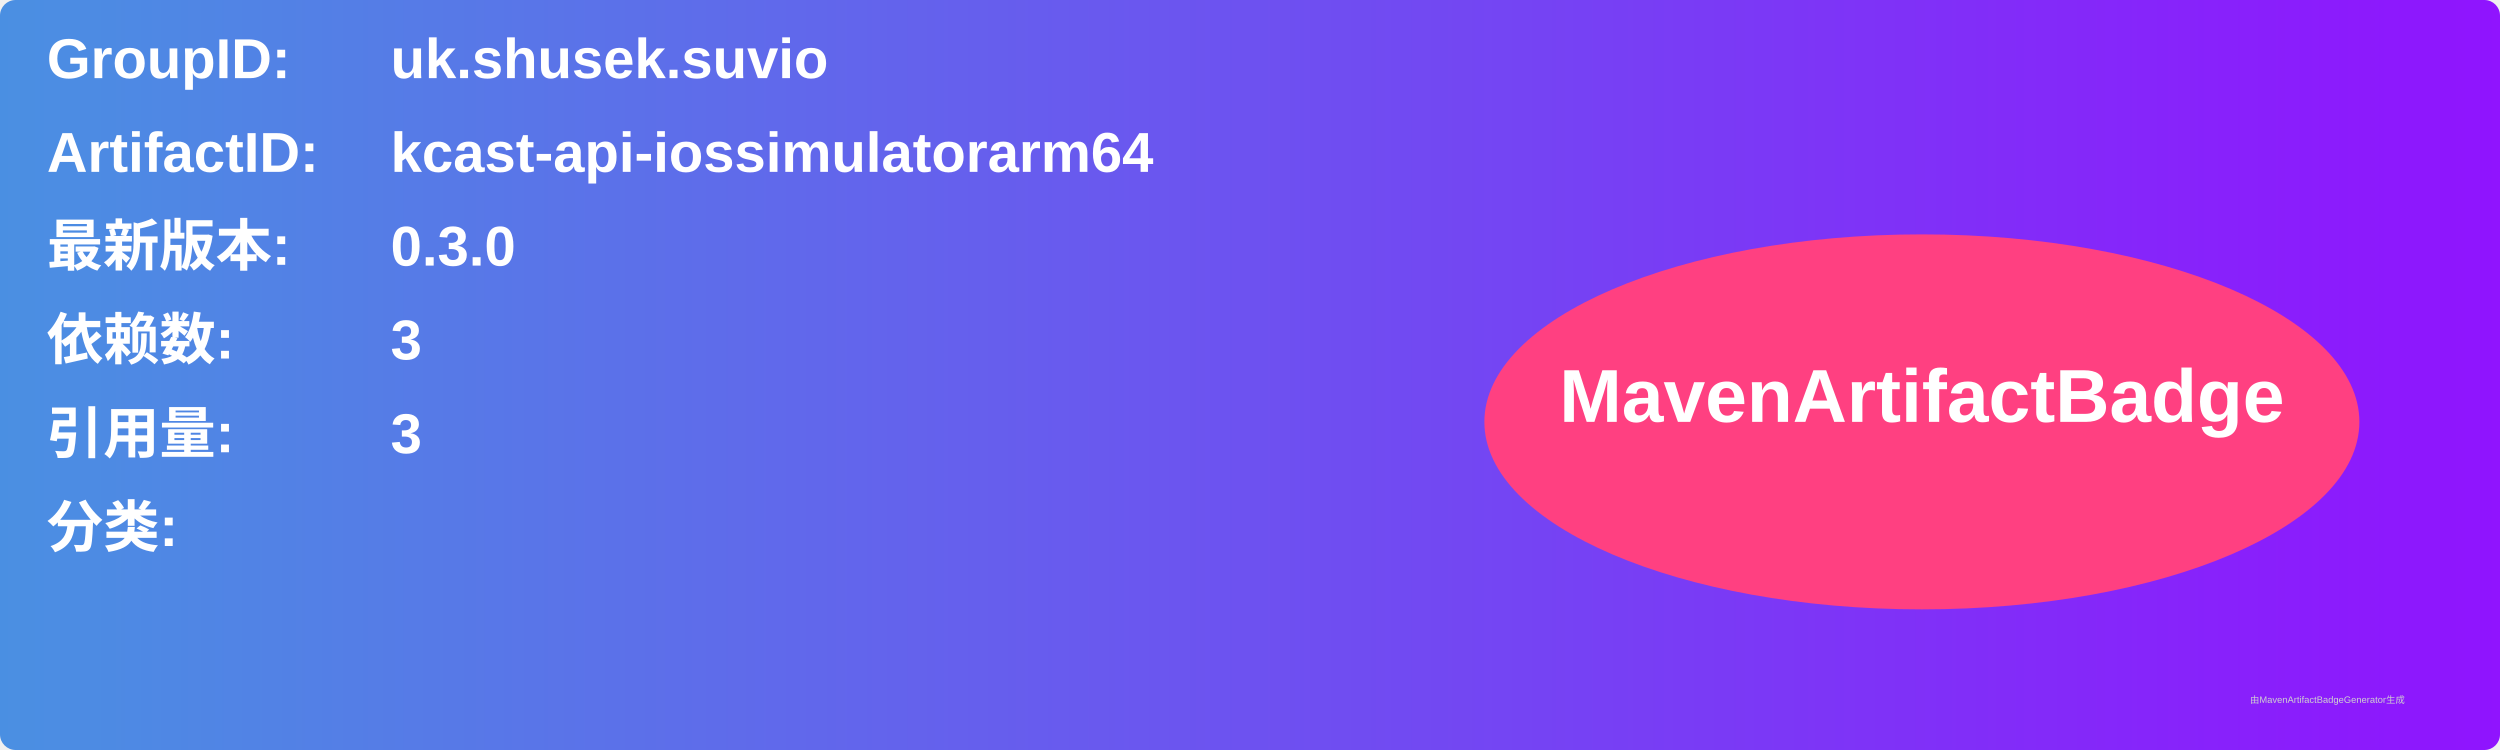
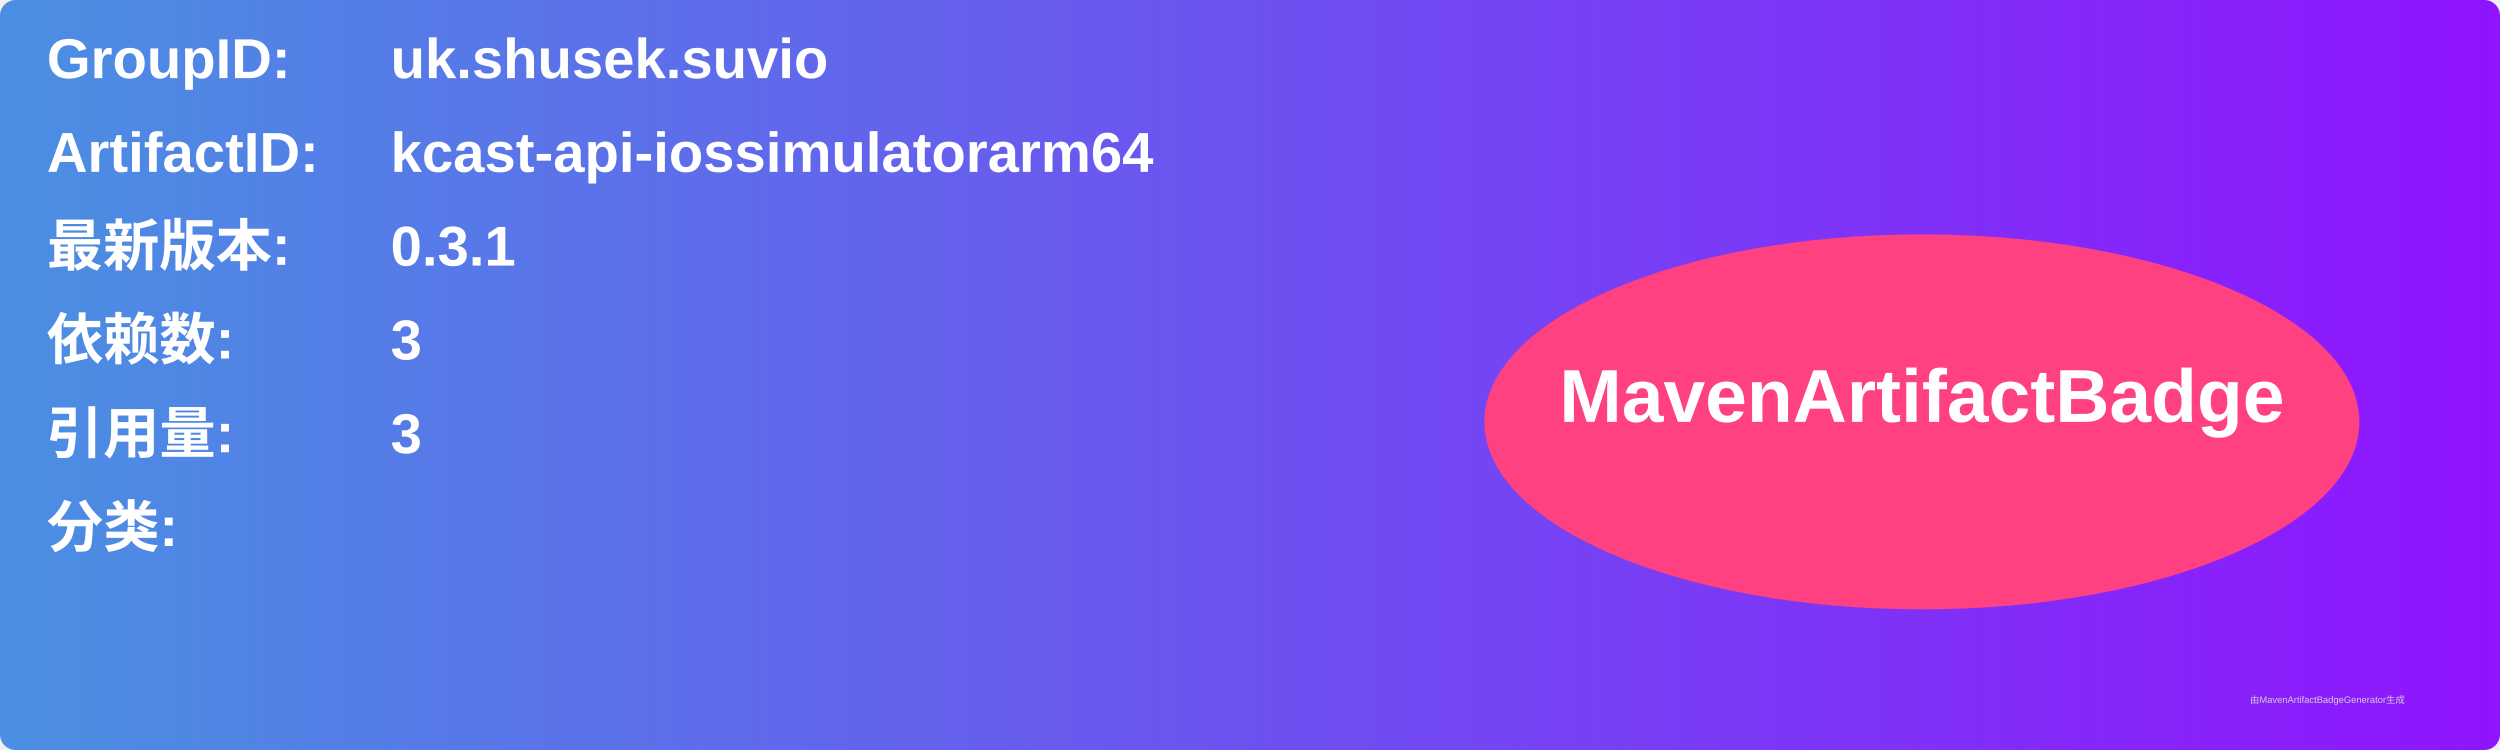
<svg xmlns="http://www.w3.org/2000/svg" width="800" height="240" viewBox="0 0 800 240">
  <linearGradient id="grad" x1="0%" y1="0%" x2="100%" y2="0%">
    <stop offset="0%" stop-color="#4a90e2" />
    <stop offset="100%" stop-color="#9013fe" />
  </linearGradient>
  <rect width="100%" height="100%" rx="5" ry="5" fill="url(#grad)" />
  <g transform="translate(15, 15)">
    <text x="0" y="10" font-family="Arial" font-size="18" fill="white" font-weight="bold" width="260">GroupID:</text>
    <text x="110" y="10" font-family="Arial" font-size="18" fill="white" font-weight="bold" width="460">uk.shusek.suvio</text>
    <text x="0" y="40" font-family="Arial" font-size="18" fill="white" font-weight="bold" width="260">ArtifactID:</text>
    <text x="110" y="40" font-family="Arial" font-size="18" fill="white" font-weight="bold" width="460">kcast-api-iossimulatorarm64</text>
    <text x="0" y="70" font-family="Arial" font-size="18" fill="white" font-weight="bold">最新版本:</text>
    <text x="110" y="70" font-family="Arial" font-size="18" fill="white" font-weight="bold">
-       <tspan font-weight="bold">0.3.0</tspan>
+       <tspan font-weight="bold">0.3.1</tspan>
    </text>
    <text x="0" y="100" font-family="Arial" font-size="18" fill="white" font-weight="bold">依赖数: </text>
    <text x="110" y="100" font-family="Arial" font-size="18" fill="white">
      <tspan font-weight="bold">3</tspan>
    </text>
    <text x="0" y="130" font-family="Arial" font-size="18" fill="white" font-weight="bold">引用量: </text>
    <text x="110" y="130" font-family="Arial" font-size="18" fill="white">
      <tspan font-weight="bold">3</tspan>
    </text>
    <text x="0" y="160" font-family="Arial" font-size="18" fill="white" font-weight="bold">分类:</text>
    <text x="10" y="190" font-family="Arial" font-size="10" fill="white">
      <tspan font-weight="bold" />
    </text>
    <ellipse cx="600" cy="120" rx="140" ry="60" fill="#ff4081" />
    <text x="600" y="120" text-anchor="middle" font-family="Arial" font-size="24" fill="white" font-weight="bold">MavenArtifactBadge</text>
  </g>
  <text x="720" y="225" font-family="Arial" font-size="3" fill="#d0d0d0">由MavenArtifactBadgeGenerator生成</text>
</svg>
